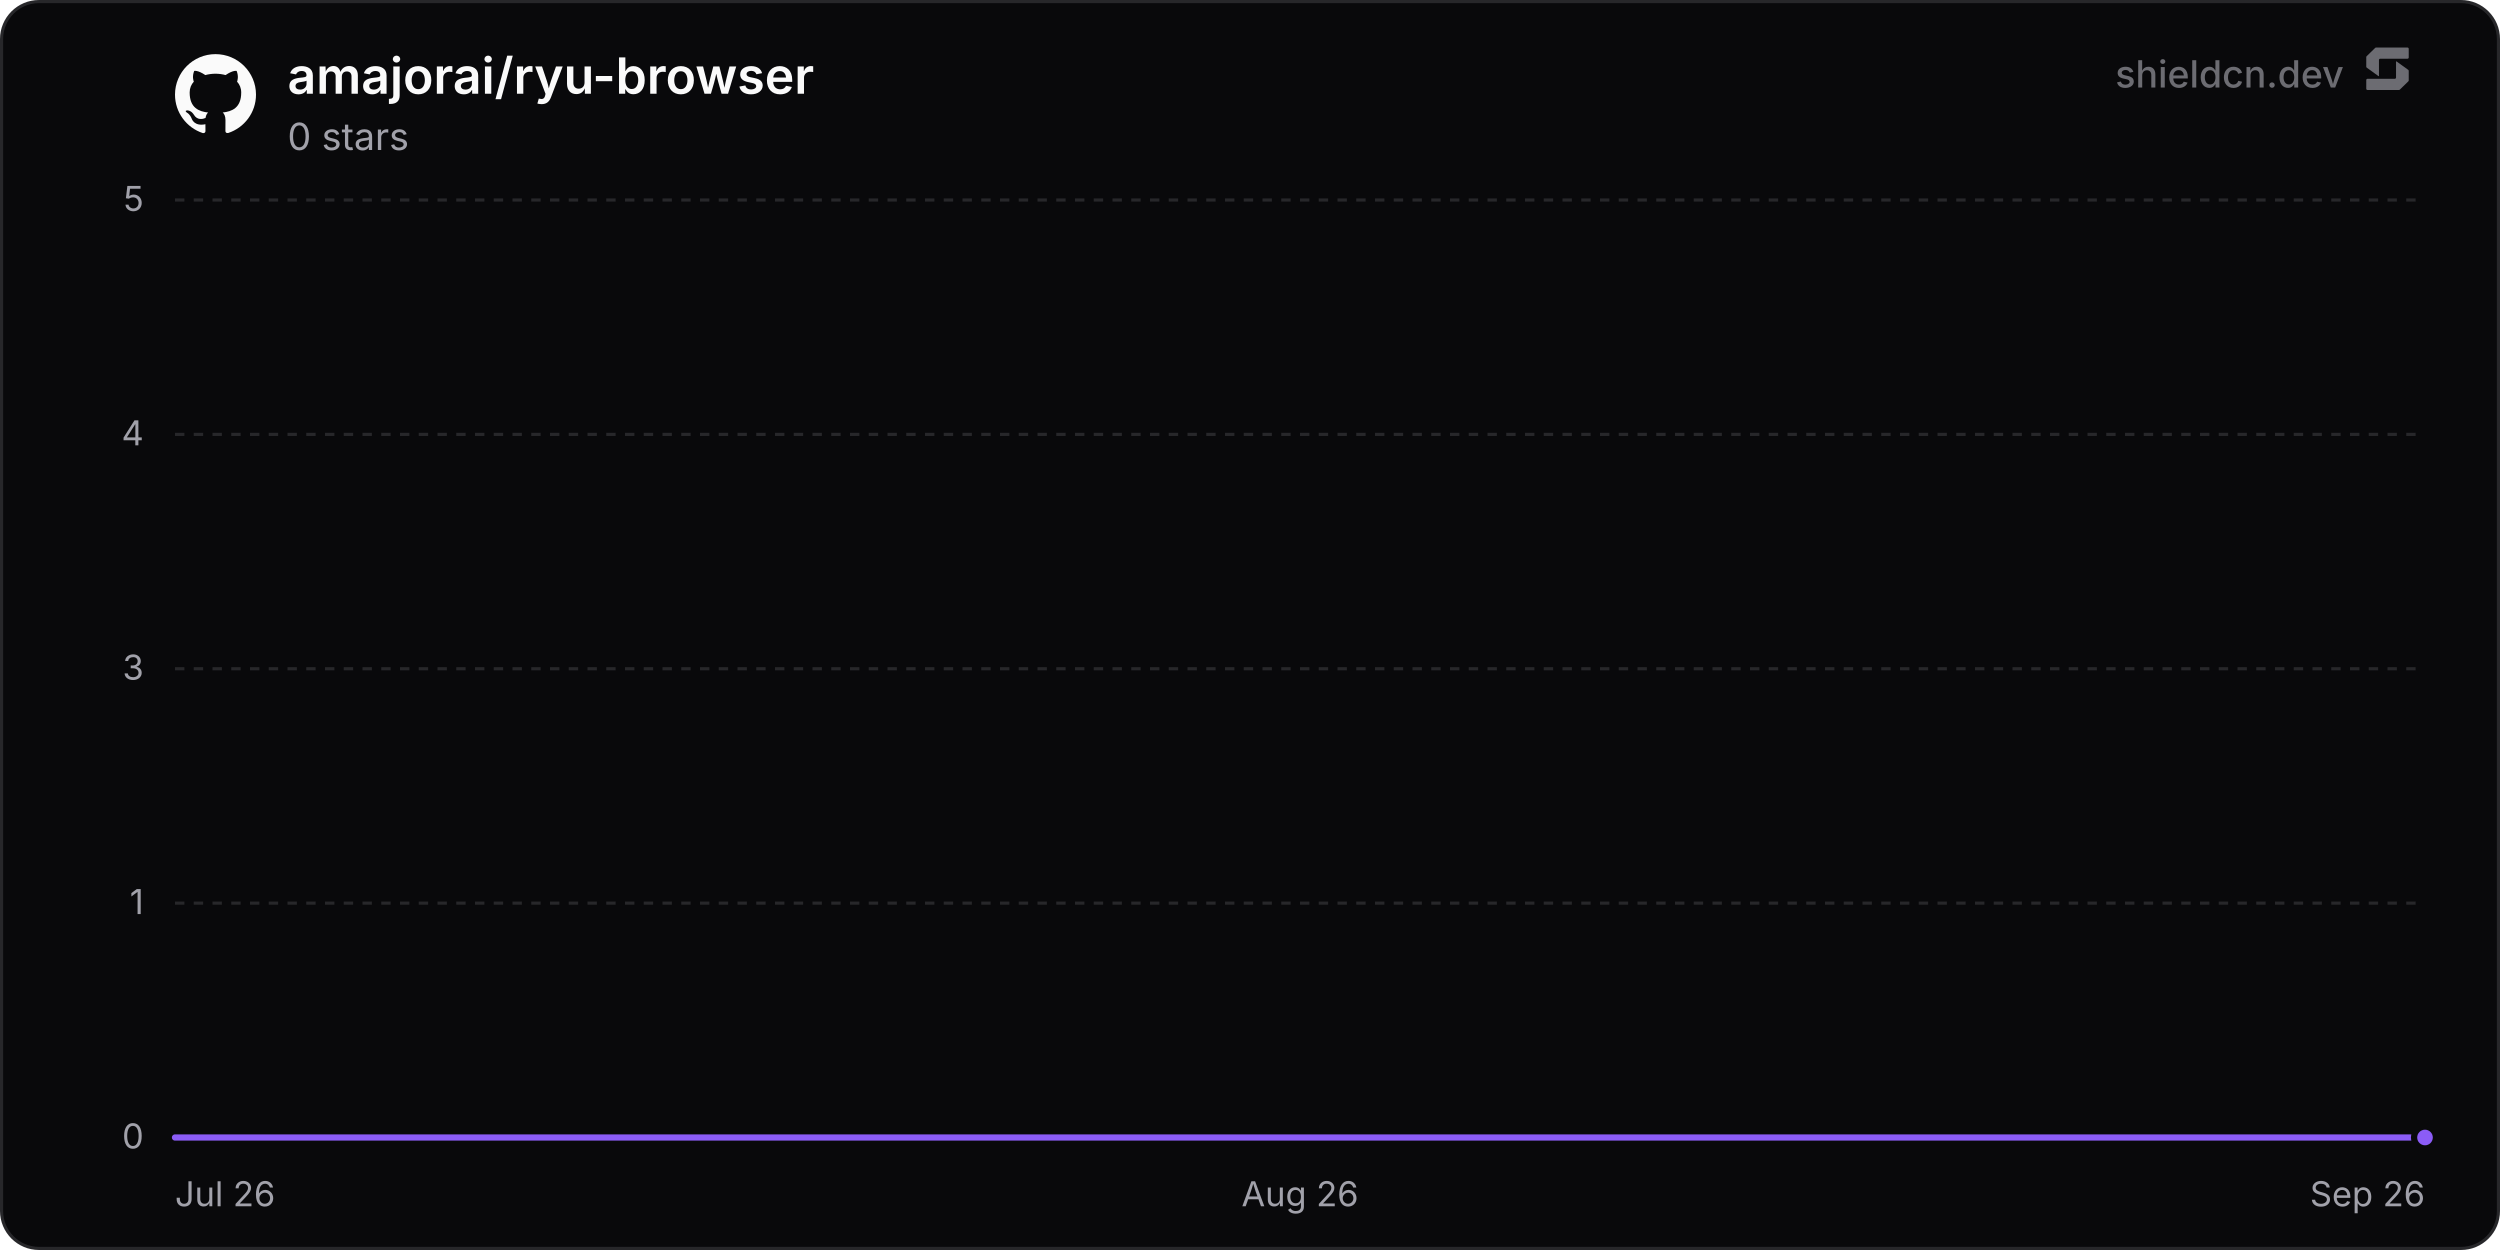
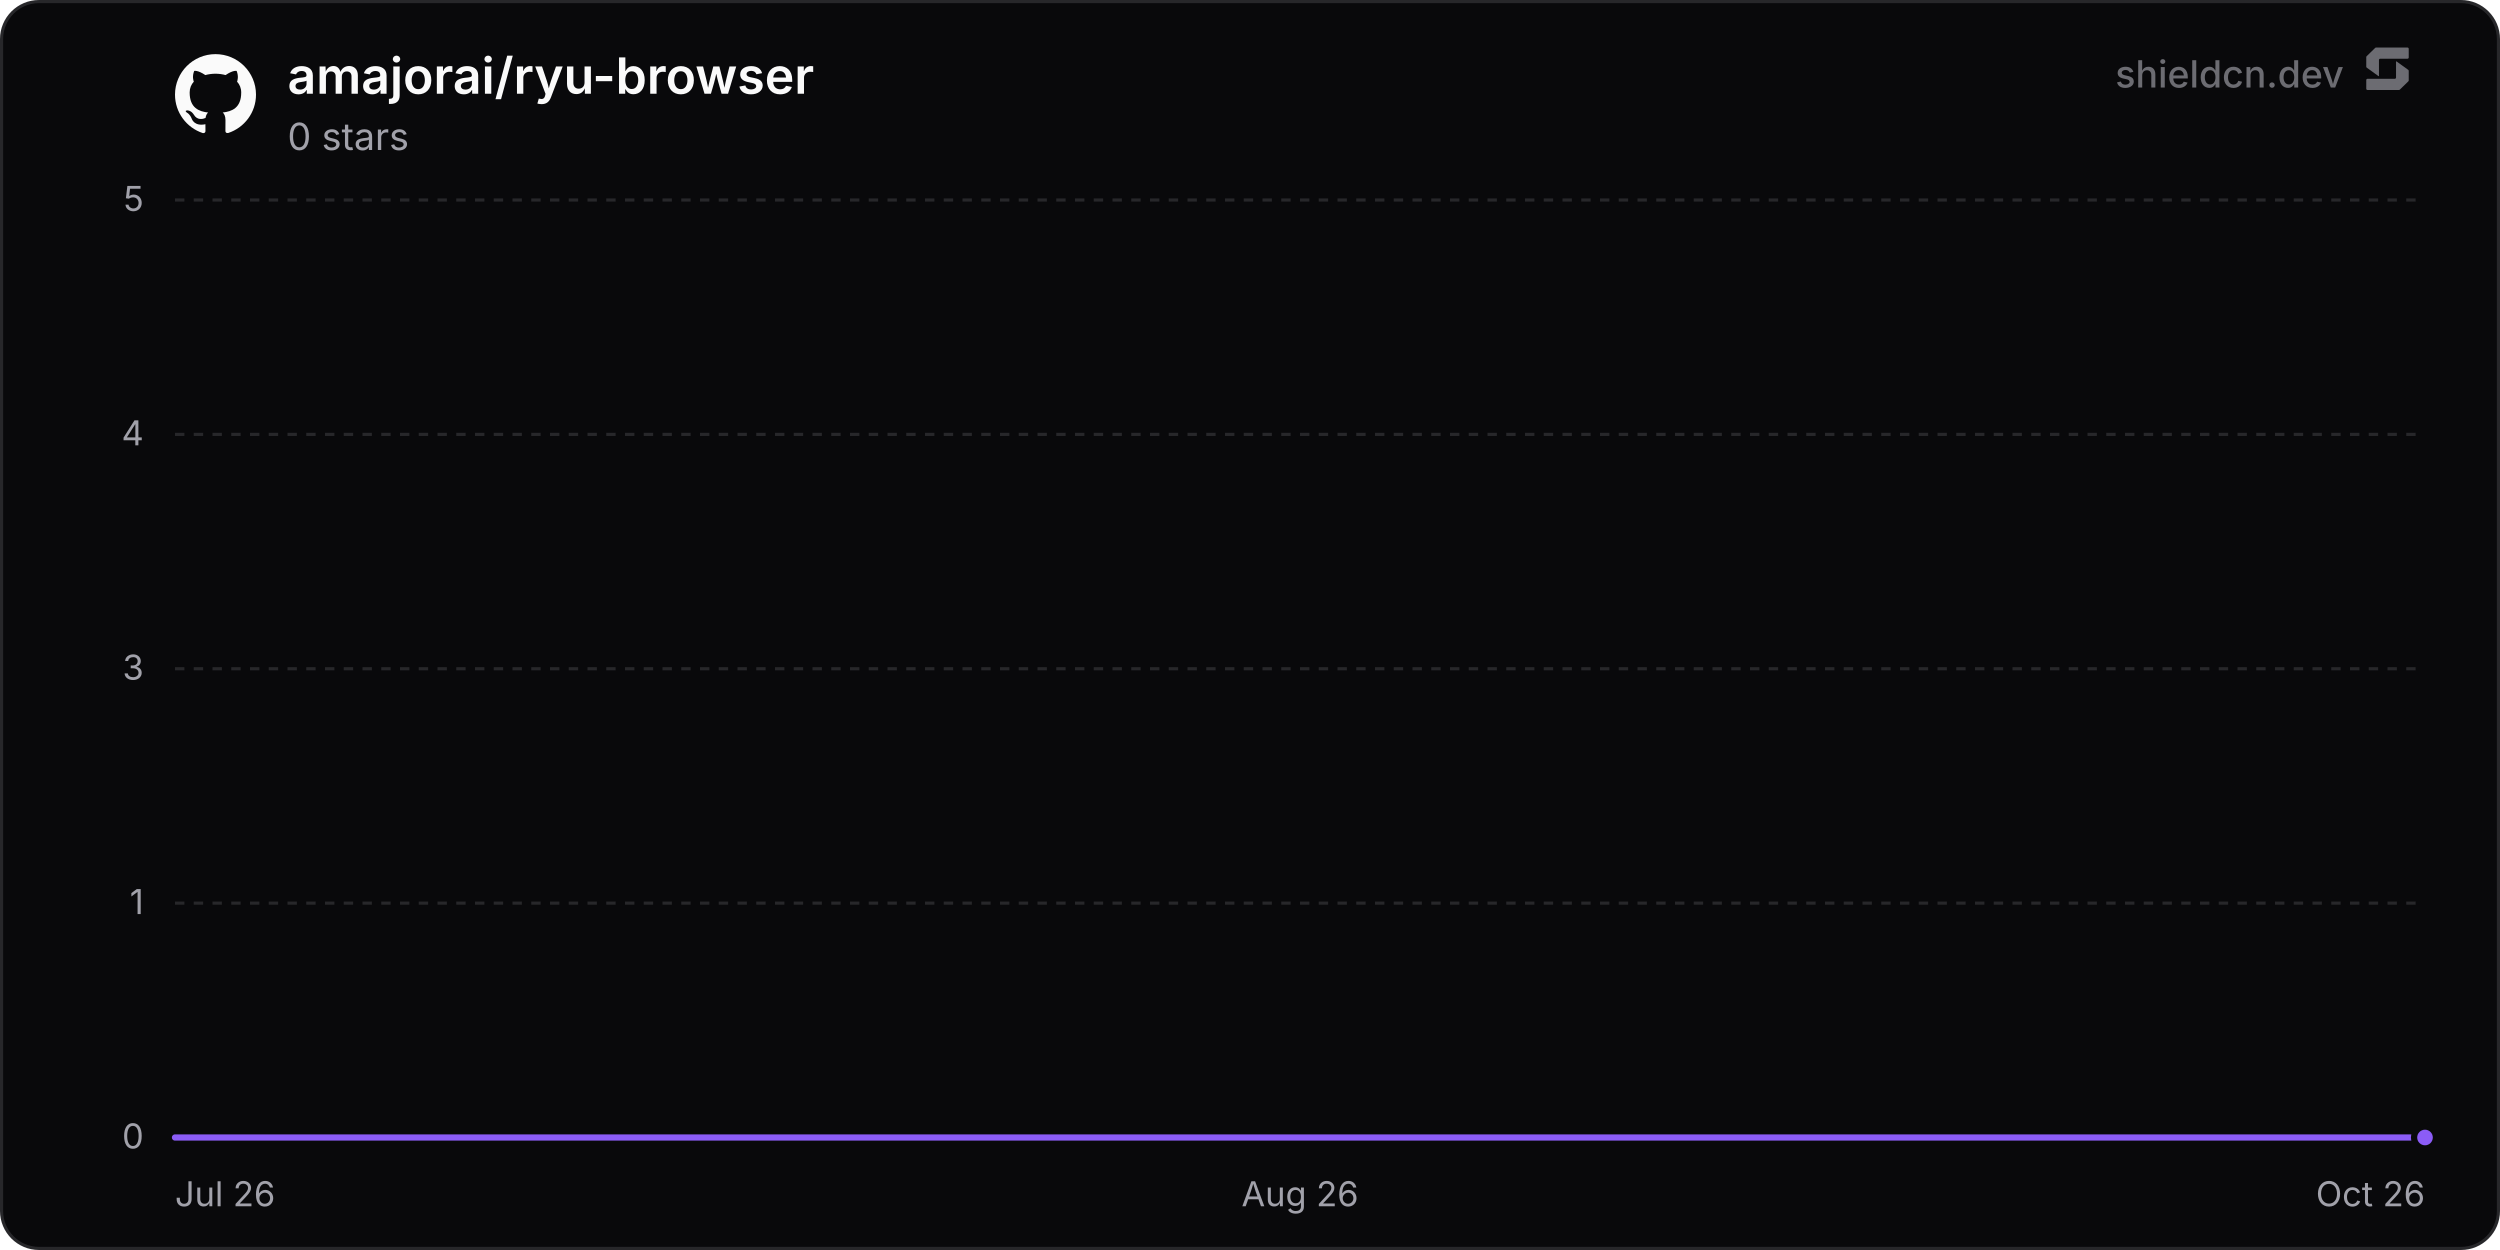
<svg xmlns="http://www.w3.org/2000/svg" width="800" height="400" viewBox="0 0 800 400" role="img" aria-label="amajorai/ryu-browser">
  <defs>
    <linearGradient id="chartFill0" x1="0" y1="0" x2="0" y2="1">
      <stop offset="0%" stop-color="rgba(139, 92, 246, 0.35)" />
      <stop offset="100%" stop-color="rgba(139, 92, 246, 0)" />
    </linearGradient>
  </defs>
  <rect x="0.5" y="0.5" width="799" height="399" rx="12" fill="#09090b" stroke="#27272a" stroke-width="1" />
  <line x1="56" y1="364" x2="776" y2="364" stroke="#27272a" stroke-width="1" />
  <text x="46" y="367.5" text-anchor="end" font-size="11" fill="#a1a1aa" font-family="'Inter', ui-sans-serif, system-ui, -apple-system, BlinkMacSystemFont, 'Segoe UI', Roboto, Helvetica, Arial, sans-serif">0</text>
  <line x1="56" y1="289" x2="776" y2="289" stroke="#27272a" stroke-width="1" stroke-dasharray="3 3" />
  <text x="46" y="292.5" text-anchor="end" font-size="11" fill="#a1a1aa" font-family="'Inter', ui-sans-serif, system-ui, -apple-system, BlinkMacSystemFont, 'Segoe UI', Roboto, Helvetica, Arial, sans-serif">1</text>
  <line x1="56" y1="214" x2="776" y2="214" stroke="#27272a" stroke-width="1" stroke-dasharray="3 3" />
  <text x="46" y="217.5" text-anchor="end" font-size="11" fill="#a1a1aa" font-family="'Inter', ui-sans-serif, system-ui, -apple-system, BlinkMacSystemFont, 'Segoe UI', Roboto, Helvetica, Arial, sans-serif">3</text>
  <line x1="56" y1="139" x2="776" y2="139" stroke="#27272a" stroke-width="1" stroke-dasharray="3 3" />
  <text x="46" y="142.5" text-anchor="end" font-size="11" fill="#a1a1aa" font-family="'Inter', ui-sans-serif, system-ui, -apple-system, BlinkMacSystemFont, 'Segoe UI', Roboto, Helvetica, Arial, sans-serif">4</text>
  <line x1="56" y1="64" x2="776" y2="64" stroke="#27272a" stroke-width="1" stroke-dasharray="3 3" />
  <text x="46" y="67.5" text-anchor="end" font-size="11" fill="#a1a1aa" font-family="'Inter', ui-sans-serif, system-ui, -apple-system, BlinkMacSystemFont, 'Segoe UI', Roboto, Helvetica, Arial, sans-serif">5</text>
  <text x="56" y="386" text-anchor="start" font-size="11" fill="#a1a1aa" font-family="'Inter', ui-sans-serif, system-ui, -apple-system, BlinkMacSystemFont, 'Segoe UI', Roboto, Helvetica, Arial, sans-serif">Jul 26</text>
  <text x="416" y="386" text-anchor="middle" font-size="11" fill="#a1a1aa" font-family="'Inter', ui-sans-serif, system-ui, -apple-system, BlinkMacSystemFont, 'Segoe UI', Roboto, Helvetica, Arial, sans-serif">Aug 26</text>
-   <text x="776" y="386" text-anchor="end" font-size="11" fill="#a1a1aa" font-family="'Inter', ui-sans-serif, system-ui, -apple-system, BlinkMacSystemFont, 'Segoe UI', Roboto, Helvetica, Arial, sans-serif">Sep 26</text>
-   <path d="M56 364 L118.6 364 L181.2 364 L243.8 364 L306.4 364 L369 364 L431.6 364 L494.21 364 L556.81 364 L619.41 364 L682.01 364 L744.61 364 L776 364 L776 364 L56 364 Z" fill="url(#chartFill0)" />
-   <path d="M56 364 L118.6 364 L181.2 364 L243.8 364 L306.4 364 L369 364 L431.6 364 L494.21 364 L556.81 364 L619.41 364 L682.01 364 L744.61 364 L776 364" fill="none" stroke="#8b5cf6" stroke-width="2" stroke-linejoin="round" stroke-linecap="round" />
+   <text x="776" y="386" text-anchor="end" font-size="11" fill="#a1a1aa" font-family="'Inter', ui-sans-serif, system-ui, -apple-system, BlinkMacSystemFont, 'Segoe UI', Roboto, Helvetica, Arial, sans-serif">Oct 26</text>
+   <path d="M56 364 L117.81 364 L179.63 364 L241.44 364 L303.26 364 L365.07 364 L426.89 364 L488.7 364 L550.52 364 L612.33 364 L674.15 364 L735.96 364 L776 364 L776 364 L56 364 Z" fill="url(#chartFill0)" />
+   <path d="M56 364 L117.81 364 L179.63 364 L241.44 364 L303.26 364 L365.07 364 L426.89 364 L488.7 364 L550.52 364 L612.33 364 L674.15 364 L735.96 364 L776 364" fill="none" stroke="#8b5cf6" stroke-width="2" stroke-linejoin="round" stroke-linecap="round" />
  <circle cx="776" cy="364" r="3.5" fill="#8b5cf6" stroke="#09090b" stroke-width="2" />
  <g transform="translate(56, 17) scale(1.08)" fill="#fafafa">
    <path d="M12 .297c-6.63 0-12 5.373-12 12 0 5.303 3.438 9.8 8.205 11.385.6.113.82-.258.82-.577 0-.285-.01-1.04-.015-2.04-3.338.724-4.042-1.61-4.042-1.61C4.422 18.07 3.633 17.7 3.633 17.7c-1.087-.744.084-.729.084-.729 1.205.084 1.838 1.236 1.838 1.236 1.07 1.835 2.809 1.305 3.495.998.108-.776.417-1.305.76-1.605-2.665-.3-5.466-1.332-5.466-5.93 0-1.31.465-2.38 1.235-3.22-.135-.303-.54-1.523.105-3.176 0 0 1.005-.322 3.3 1.23.96-.267 1.98-.399 3-.405 1.02.006 2.04.138 3 .405 2.28-1.552 3.285-1.23 3.285-1.23.645 1.653.24 2.873.12 3.176.765.84 1.23 1.91 1.23 3.22 0 4.61-2.805 5.625-5.475 5.92.42.36.81 1.096.81 2.22 0 1.606-.015 2.896-.015 3.286 0 .315.21.69.825.57C20.565 22.092 24 17.592 24 12.297c0-6.627-5.373-12-12-12" />
  </g>
  <text x="92" y="30" font-size="16" font-weight="600" fill="#fafafa" font-family="'Inter', ui-sans-serif, system-ui, -apple-system, BlinkMacSystemFont, 'Segoe UI', Roboto, Helvetica, Arial, sans-serif">amajorai/ryu-browser</text>
  <text x="92" y="48" font-size="12" fill="#a1a1aa" font-family="'Inter', ui-sans-serif, system-ui, -apple-system, BlinkMacSystemFont, 'Segoe UI', Roboto, Helvetica, Arial, sans-serif">0 stars</text>
  <g fill-opacity="0.65">
    <text x="750" y="28" text-anchor="end" font-size="12" font-weight="500" fill="#a1a1aa" font-family="'Inter', ui-sans-serif, system-ui, -apple-system, BlinkMacSystemFont, 'Segoe UI', Roboto, Helvetica, Arial, sans-serif">shieldcn.dev</text>
    <g transform="translate(756, 14) scale(0.01)" fill="#a1a1aa">
      <path d="M1088.4,565.1c-6.5-4.7-15.5,0-15.5,7.9v510.2c0,21.3-18.1,38.6-40.4,38.6H160.9c-22.3,0-40.4,17.3-40.4,38.6v280.8c0,21.3,18.1,38.6,40.4,38.6h1004.5c10.8,0,21.2-4.2,28.8-11.6l273.4-266.3c7.4-7.2,11.6-16.9,11.6-27v-308.7c0-12.1-5.9-23.5-16.1-30.8l-374.7-270.3Z" />
      <path d="M511.2,1035.9c6.5,4.7,15.5,0,15.5-7.9v-510.2c0-21.3,18.1-38.6,40.4-38.6h871.7c22.3,0,40.4-17.3,40.4-38.6V159.7c0-21.3-18.1-38.6-40.4-38.6H434.3c-10.8,0-21.2,4.2-28.8,11.6L132,399c-7.4,7.2-11.6,16.9-11.6,27v308.7c0,12.1,5.9,23.5,16.1,30.8l374.7,270.3Z" />
    </g>
  </g>
</svg>
